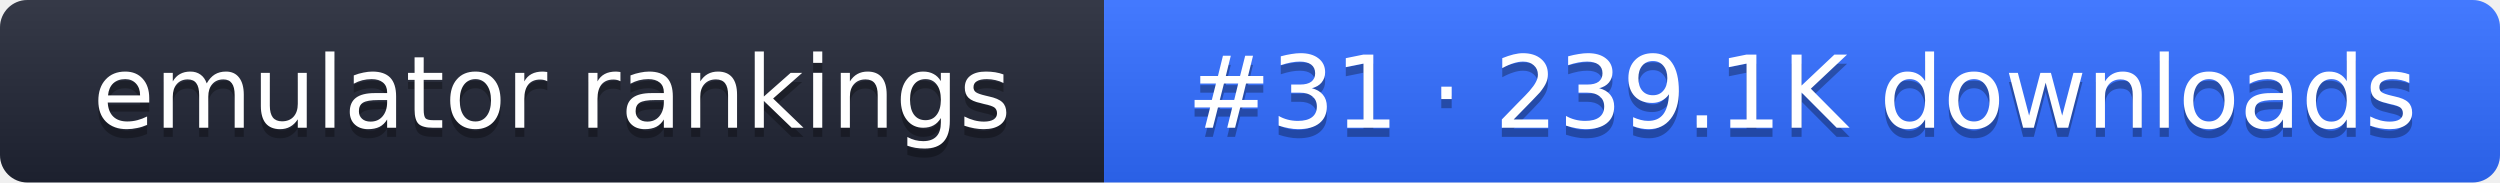
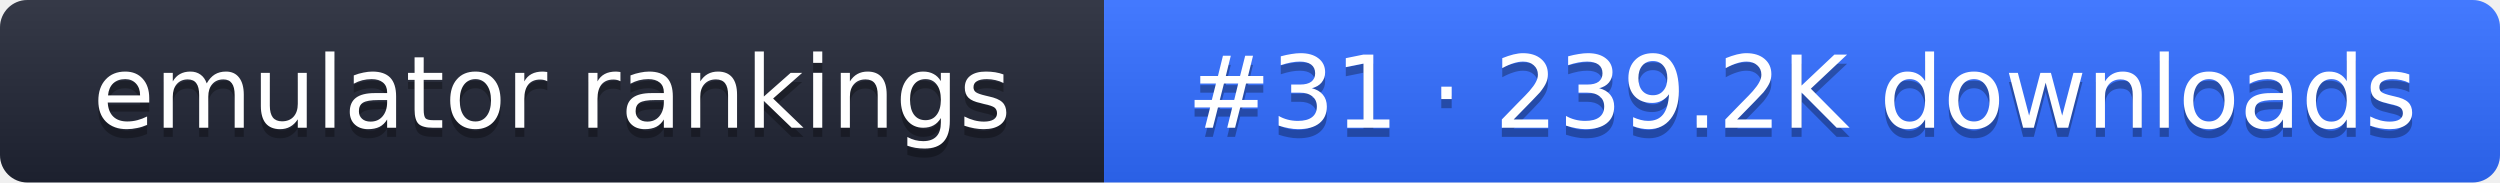
- <svg xmlns="http://www.w3.org/2000/svg" width="274" height="20" role="img" aria-label="emulator rankings: #31 · 239.1K downloads">
+ <svg xmlns="http://www.w3.org/2000/svg" width="274" height="20" role="img" aria-label="emulator rankings: #31 · 239.2K downloads">
  <linearGradient id="g" x2="0" y2="100%">
    <stop offset="0" stop-color="#fff" stop-opacity=".1" />
    <stop offset="1" stop-opacity=".1" />
  </linearGradient>
  <clipPath id="r">
    <rect width="274" height="20" rx="3" fill="#fff" />
  </clipPath>
  <g clip-path="url(#r)">
    <rect width="121" height="20" fill="#1f2433" />
    <rect x="121" width="153" height="20" fill="#2f6bff" />
    <rect width="274" height="20" fill="url(#g)" />
  </g>
  <g fill="#fff" text-anchor="middle" font-family="Verdana,DejaVu Sans,sans-serif" font-size="11">
    <text x="60.5" y="15" fill="#010101" fill-opacity=".3">emulator rankings</text>
    <text x="60.5" y="14">emulator rankings</text>
-     <text x="197.5" y="15" fill="#010101" fill-opacity=".3">#31 · 239.1K downloads</text>
-     <text x="197.5" y="14">#31 · 239.1K downloads</text>
+     <text x="197.5" y="15" fill="#010101" fill-opacity=".3">#31 · 239.2K downloads</text>
+     <text x="197.5" y="14">#31 · 239.2K downloads</text>
  </g>
</svg>
